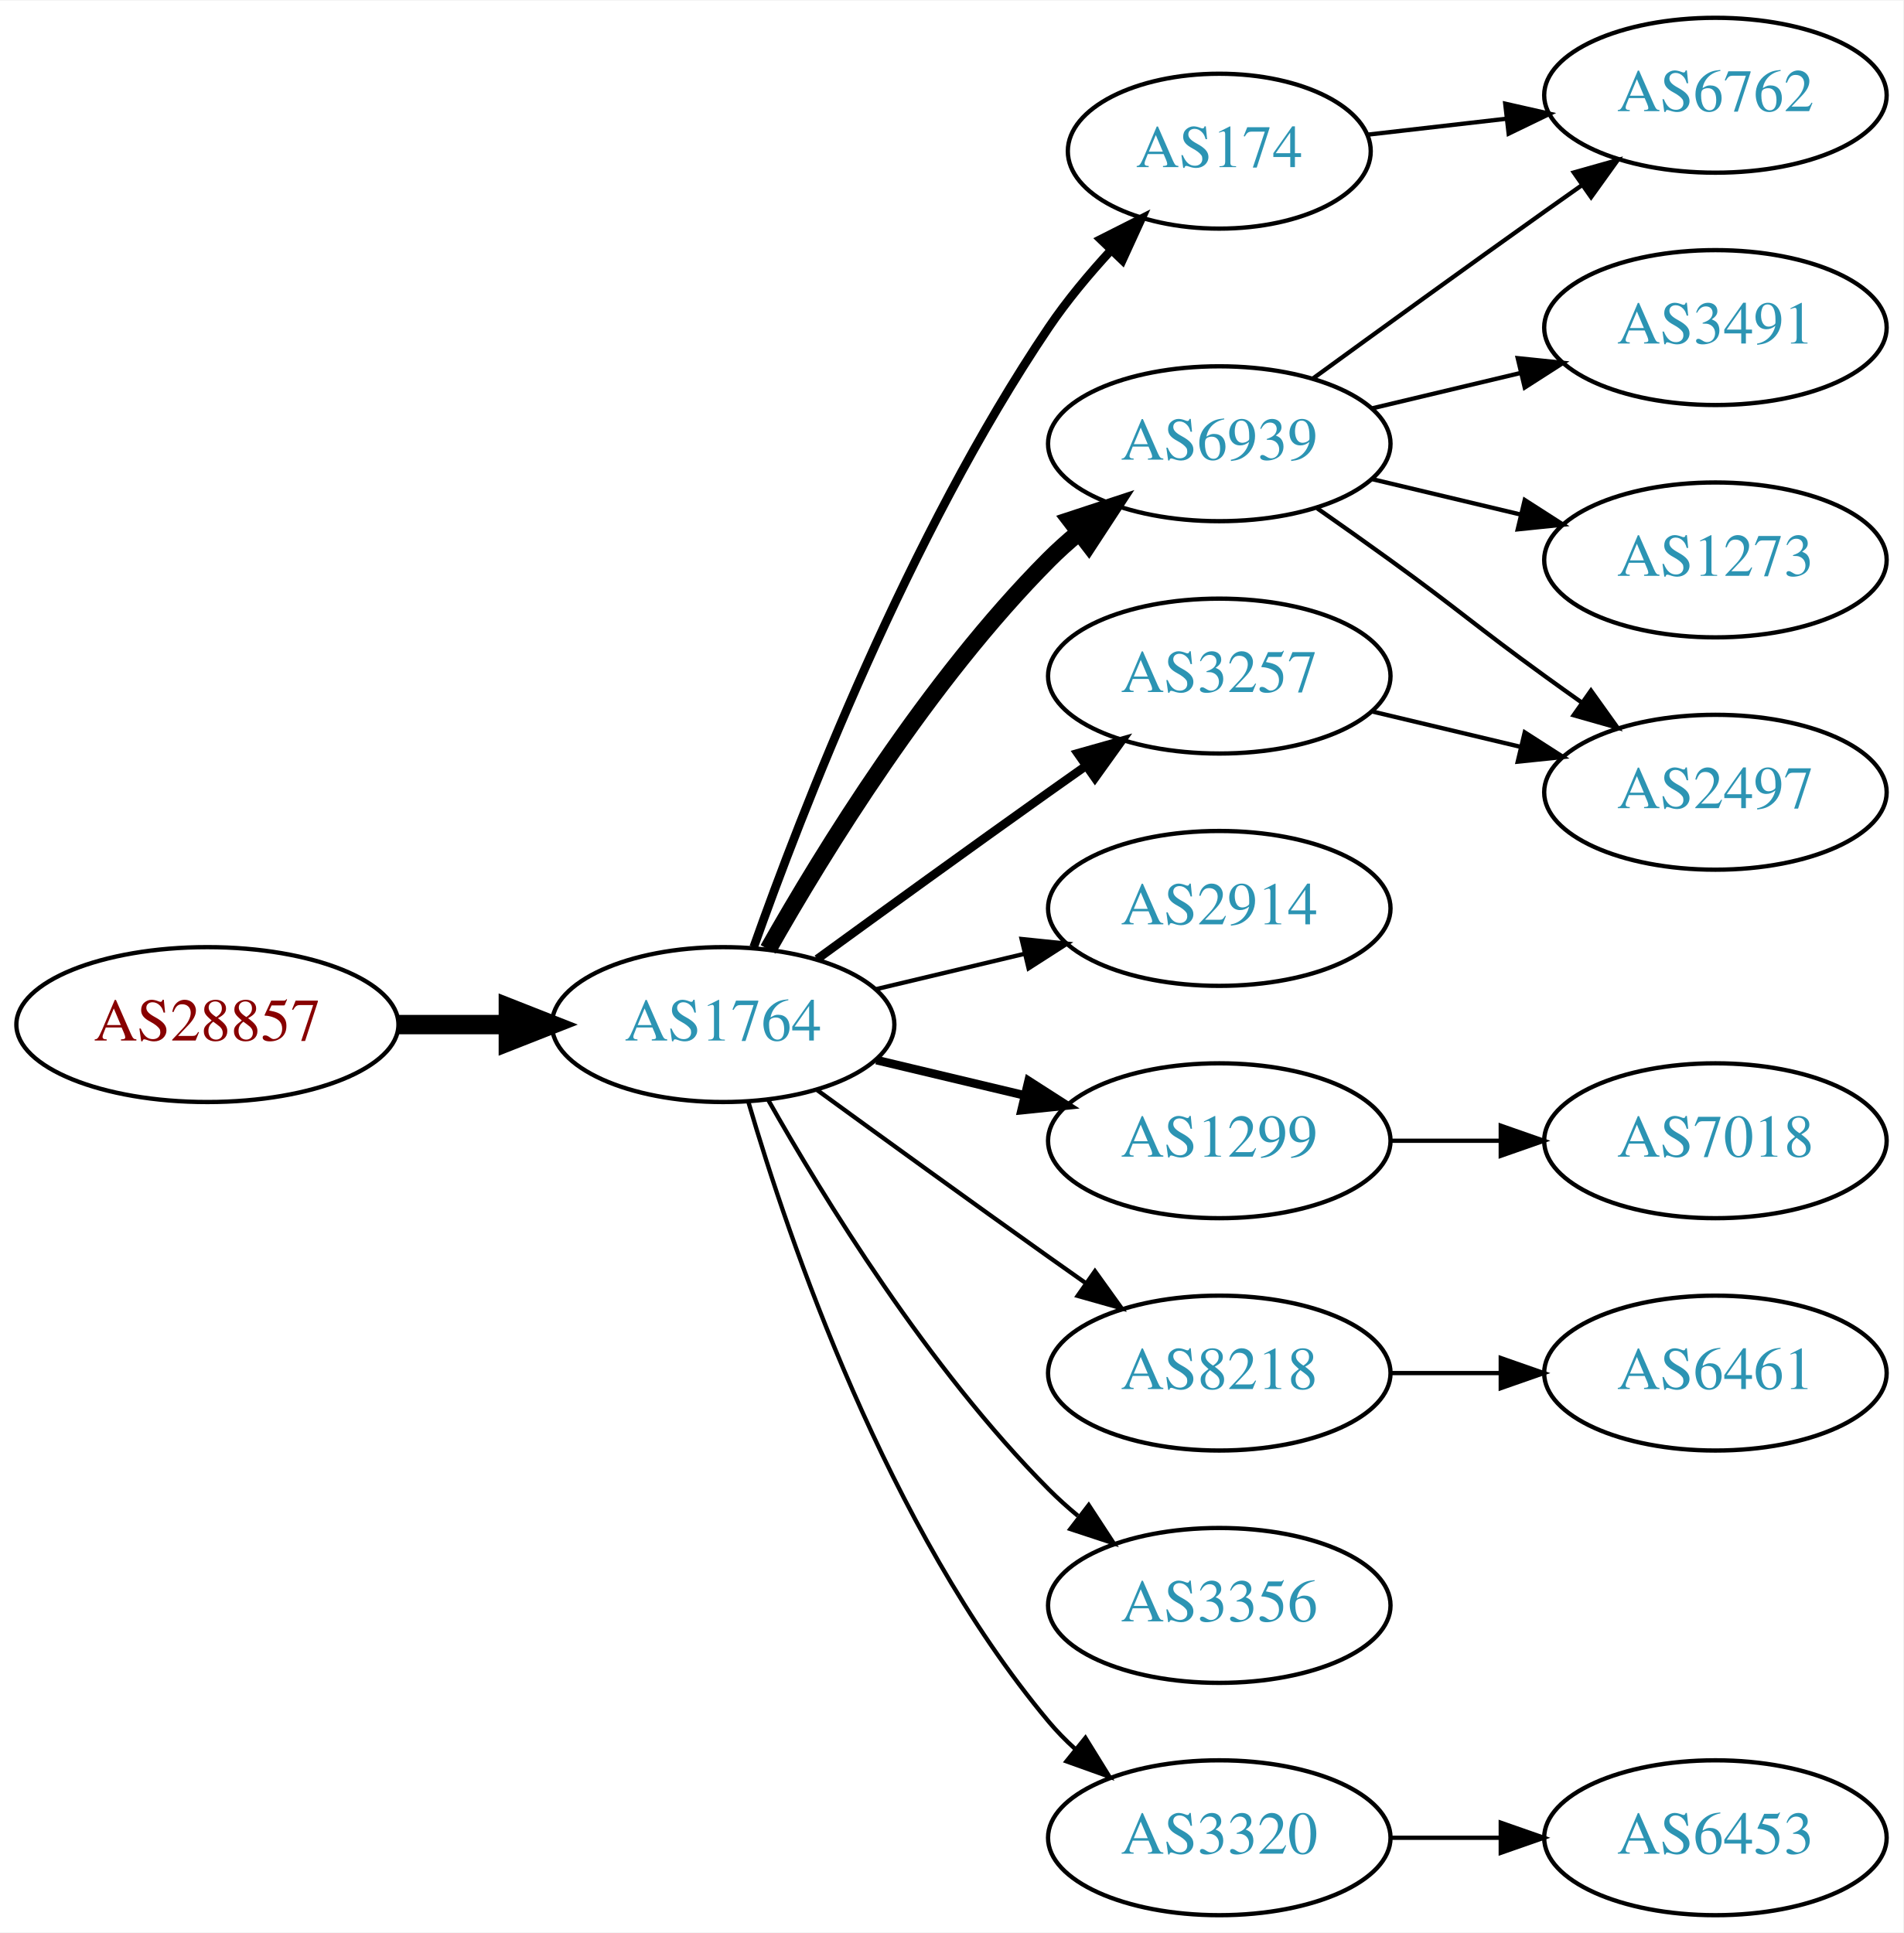
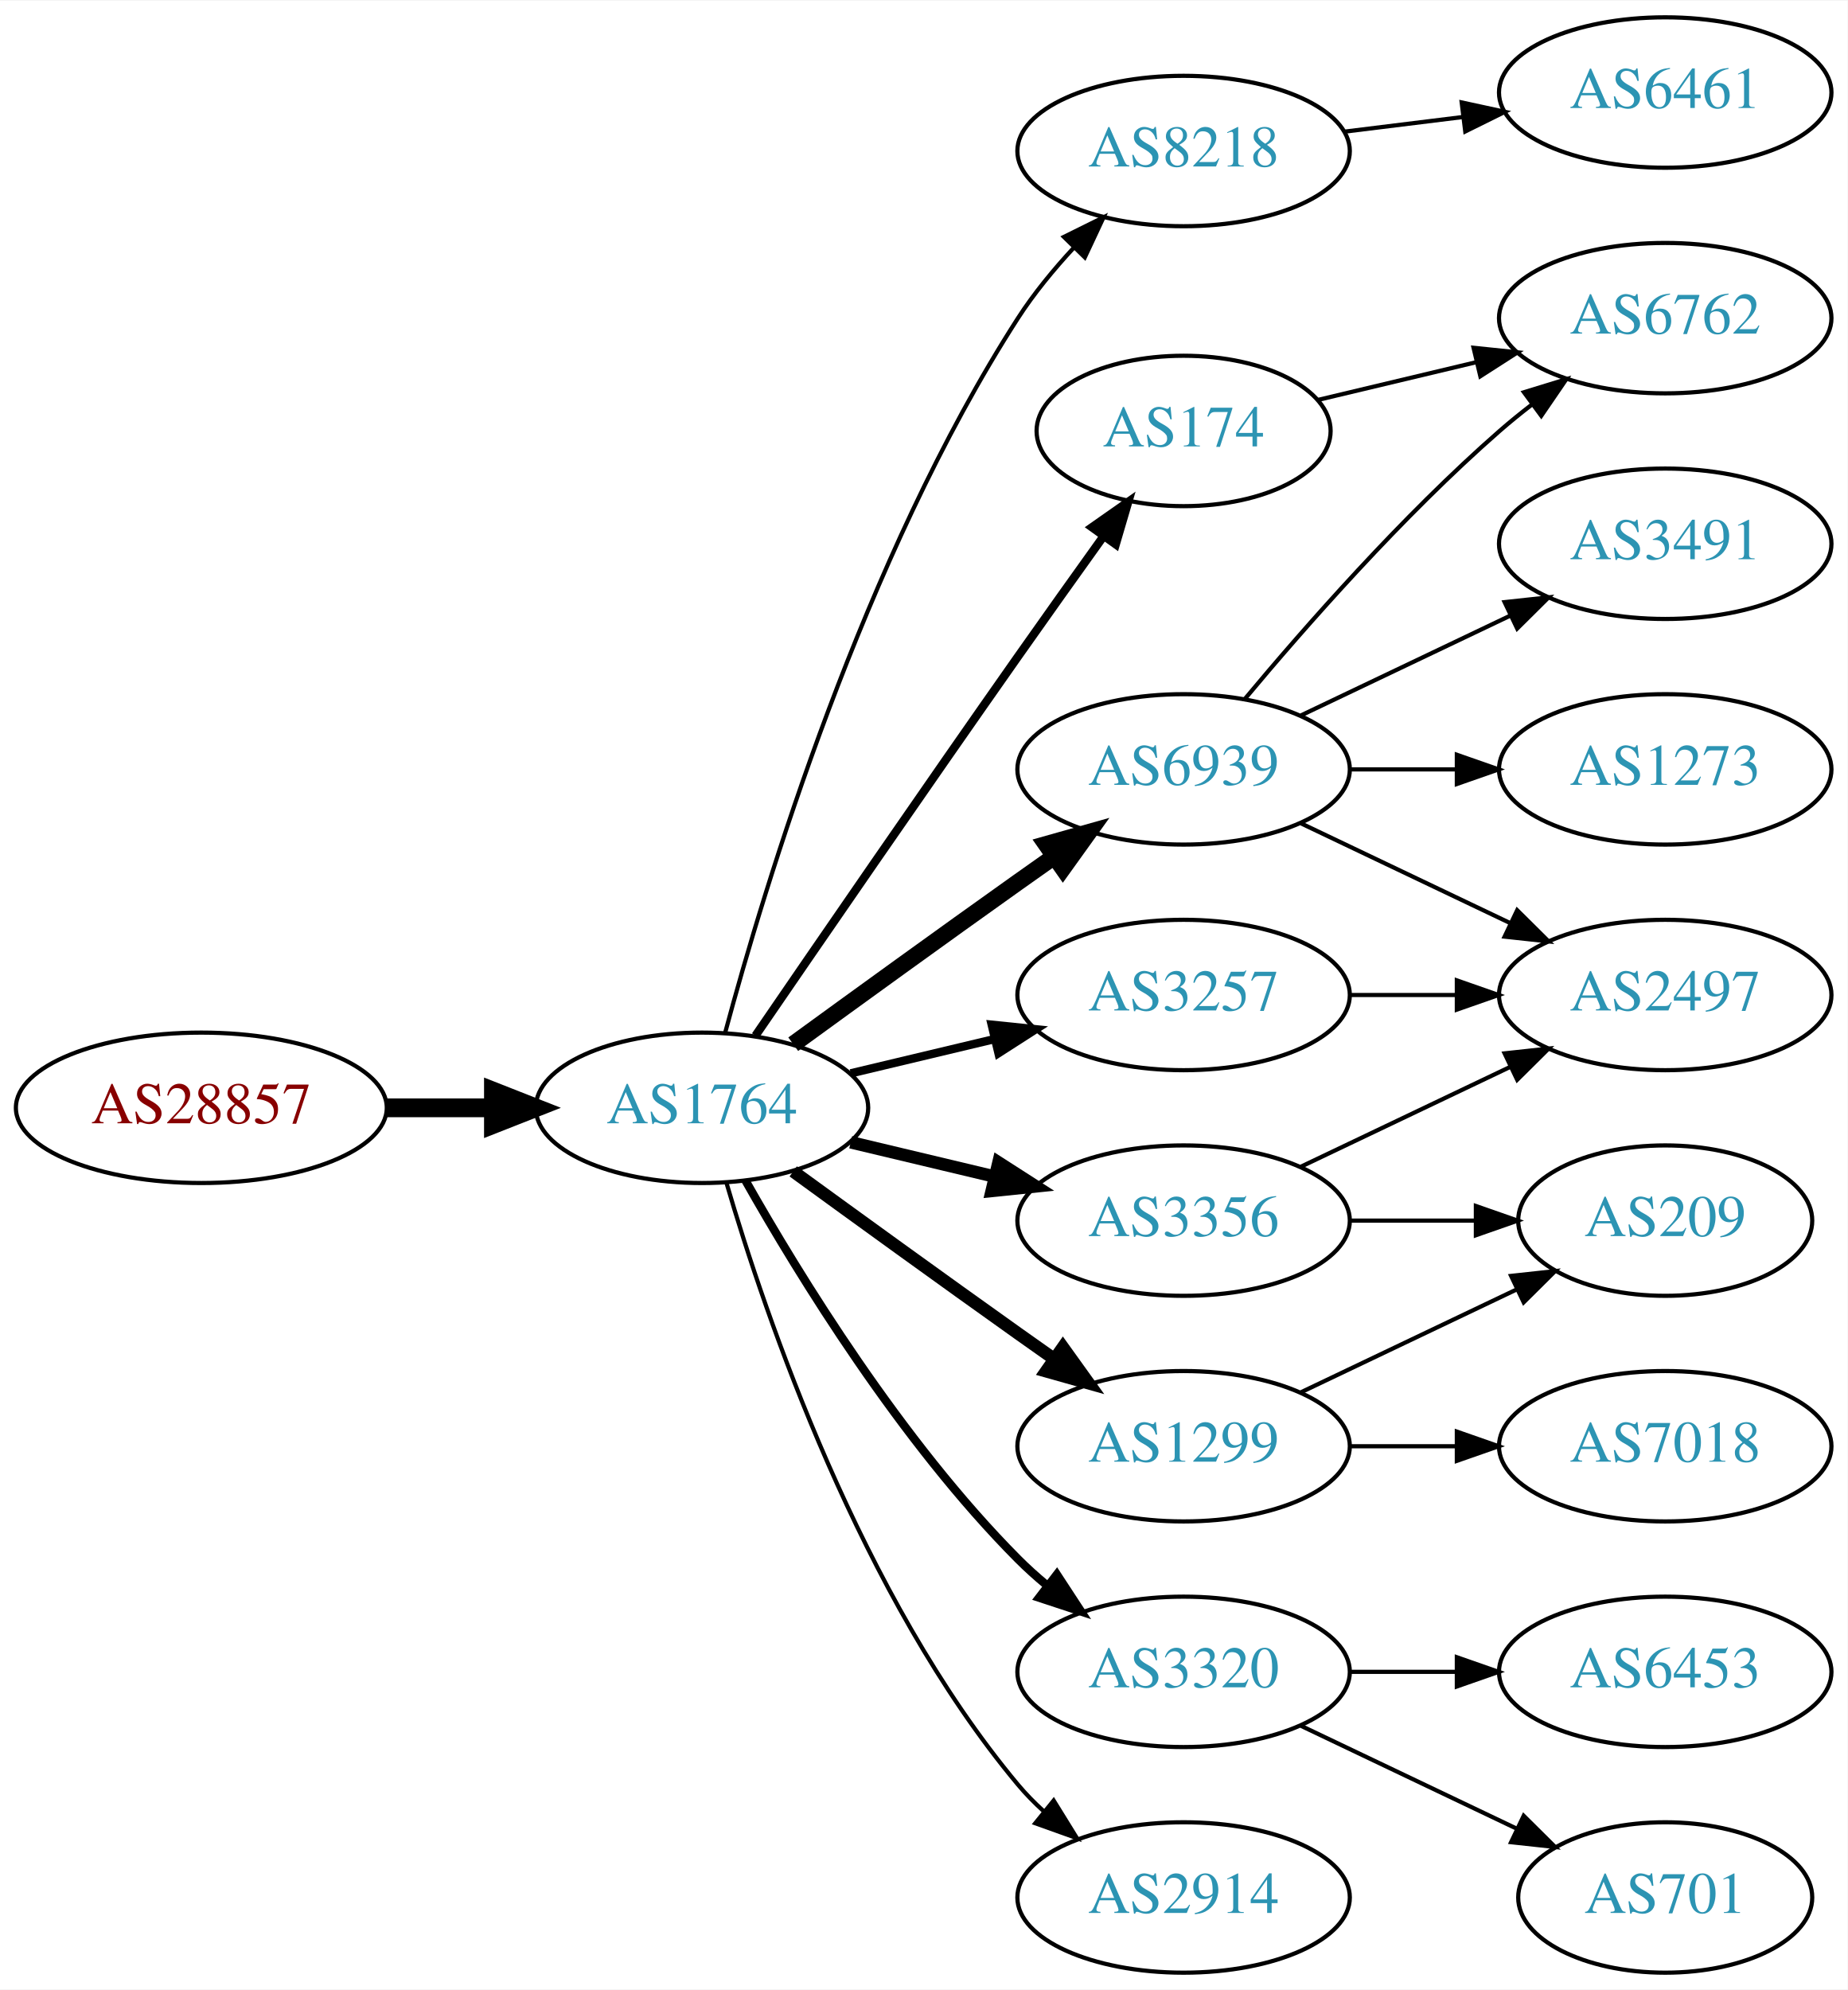
- <svg xmlns="http://www.w3.org/2000/svg" xmlns:xlink="http://www.w3.org/1999/xlink" width="442pt" height="449pt" viewBox="0.00 0.00 442.27 449.00">
-   <g id="graph0" class="graph" transform="scale(1 1) rotate(0) translate(4 445)">
-     <polygon fill="white" stroke="none" points="-4,4 -4,-445 438.271,-445 438.271,4 -4,4" />
+ <svg xmlns="http://www.w3.org/2000/svg" xmlns:xlink="http://www.w3.org/1999/xlink" width="442pt" height="476pt" viewBox="0.00 0.00 442.27 476.00">
+   <g id="graph0" class="graph" transform="scale(1 1) rotate(0) translate(4 472)">
+     <polygon fill="white" stroke="none" points="-4,4 -4,-472 438.271,-472 438.271,4 -4,4" />
    <g id="node1" class="node">
      <g id="a_node1">
        <a xlink:href="/asn/28857" xlink:title="AS28857 ~ DXC Technology Austria GmbH [AT]">
          <ellipse fill="#ffffff" stroke="black" cx="44.196" cy="-207" rx="44.393" ry="18" />
          <text text-anchor="middle" x="44.196" y="-203.3" font-family="Times,serif" font-size="14.00" fill="#880000">AS28857</text>
        </a>
      </g>
    </g>
    <g id="node2" class="node">
      <g id="a_node2">
        <a xlink:href="/asn/1764" xlink:title="AS1764 ~ NEXTLAYER-AS [AT]">
          <ellipse fill="#ffffff" stroke="black" cx="164.039" cy="-207" rx="39.794" ry="18" />
          <text text-anchor="middle" x="164.039" y="-203.3" font-family="Times,serif" font-size="14.00" fill="#2c94b3">AS1764</text>
        </a>
      </g>
    </g>
    <g id="edge1" class="edge">
      <path fill="none" stroke="black" stroke-width="4.5" d="M88.407,-207C96.72,-207 105.482,-207 113.965,-207" />
      <polygon fill="black" stroke="black" stroke-width="4.5" points="114.123,-210.938 124.123,-207 114.123,-203.063 114.123,-210.938" />
    </g>
    <g id="node3" class="node">
      <g id="a_node3">
-         <a xlink:href="/asn/6939" xlink:title="AS6939 ~ Hurricane Electric LLC [US]">
-           <ellipse fill="#ffffff" stroke="black" cx="279.332" cy="-342" rx="39.794" ry="18" />
-           <text text-anchor="middle" x="279.332" y="-338.3" font-family="Times,serif" font-size="14.00" fill="#2c94b3">AS6939</text>
+         <a xlink:href="/asn/8218" xlink:title="AS8218 ~ legacy Neotelecoms [FR]">
+           <ellipse fill="#ffffff" stroke="black" cx="279.332" cy="-436" rx="39.794" ry="18" />
+           <text text-anchor="middle" x="279.332" y="-432.3" font-family="Times,serif" font-size="14.00" fill="#2c94b3">AS8218</text>
        </a>
      </g>
    </g>
    <g id="edge2" class="edge">
-       <path fill="none" stroke="black" stroke-width="4" d="M174.498,-224.49C187.28,-247.096 211.712,-286.886 239.685,-315 241.796,-317.121 244.092,-319.188 246.477,-321.171" />
-       <polygon fill="black" stroke="black" stroke-width="4" points="244.73,-324.242 254.793,-327.556 248.993,-318.69 244.73,-324.242" />
+       <path fill="none" stroke="black" d="M169.605,-225.033C178.99,-259.996 202.723,-338.608 239.685,-396 243.479,-401.891 248.227,-407.656 253.084,-412.893" />
+       <polygon fill="black" stroke="black" points="250.682,-415.443 260.178,-420.142 255.685,-410.547 250.682,-415.443" />
    </g>
    <g id="node4" class="node">
      <g id="a_node4">
-         <a xlink:href="/asn/2914" xlink:title="AS2914 ~ NTT America, Inc. [US]">
-           <ellipse fill="#ffffff" stroke="black" cx="279.332" cy="-234" rx="39.794" ry="18" />
-           <text text-anchor="middle" x="279.332" y="-230.3" font-family="Times,serif" font-size="14.00" fill="#2c94b3">AS2914</text>
+         <a xlink:href="/asn/174" xlink:title="AS174 ~ Cogent Communications [US]">
+           <ellipse fill="#ffffff" stroke="black" cx="279.332" cy="-369" rx="35.194" ry="18" />
+           <text text-anchor="middle" x="279.332" y="-365.3" font-family="Times,serif" font-size="14.00" fill="#2c94b3">AS174</text>
        </a>
      </g>
    </g>
    <g id="edge3" class="edge">
-       <path fill="none" stroke="black" d="M199.646,-215.248C210.517,-217.838 222.671,-220.735 234.114,-223.462" />
-       <polygon fill="black" stroke="black" points="233.397,-226.889 243.936,-225.803 235.02,-220.08 233.397,-226.889" />
+       <path fill="none" stroke="black" stroke-width="2" d="M176.846,-224.269C191.489,-245.642 217.262,-283.12 239.685,-315 246.32,-324.433 253.67,-334.739 260.164,-343.795" />
+       <polygon fill="black" stroke="black" stroke-width="2" points="257.399,-345.946 266.076,-352.026 263.085,-341.862 257.399,-345.946" />
    </g>
    <g id="node5" class="node">
      <g id="a_node5">
        <a xlink:href="/asn/1299" xlink:title="AS1299 ~ Telia Carrier [EU]">
-           <ellipse fill="#ffffff" stroke="black" cx="279.332" cy="-180" rx="39.794" ry="18" />
-           <text text-anchor="middle" x="279.332" y="-176.3" font-family="Times,serif" font-size="14.00" fill="#2c94b3">AS1299</text>
+           <ellipse fill="#ffffff" stroke="black" cx="279.332" cy="-126" rx="39.794" ry="18" />
+           <text text-anchor="middle" x="279.332" y="-122.3" font-family="Times,serif" font-size="14.00" fill="#2c94b3">AS1299</text>
        </a>
      </g>
    </g>
    <g id="edge4" class="edge">
-       <path fill="none" stroke="black" stroke-width="2" d="M199.646,-198.752C210.517,-196.162 222.671,-193.265 234.114,-190.538" />
-       <polygon fill="black" stroke="black" stroke-width="2" points="235.02,-193.92 243.936,-188.197 233.397,-187.111 235.02,-193.92" />
+       <path fill="none" stroke="black" stroke-width="3" d="M185.887,-191.778C200.821,-180.909 221.435,-165.975 239.685,-153 242.506,-150.995 245.449,-148.915 248.397,-146.841" />
+       <polygon fill="black" stroke="black" stroke-width="3" points="250.443,-149.681 256.621,-141.074 246.424,-143.95 250.443,-149.681" />
    </g>
    <g id="node6" class="node">
      <g id="a_node6">
-         <a xlink:href="/asn/8218" xlink:title="AS8218 ~ legacy Neotelecoms [FR]">
-           <ellipse fill="#ffffff" stroke="black" cx="279.332" cy="-126" rx="39.794" ry="18" />
-           <text text-anchor="middle" x="279.332" y="-122.3" font-family="Times,serif" font-size="14.00" fill="#2c94b3">AS8218</text>
+         <a xlink:href="/asn/3356" xlink:title="AS3356 ~ Level 3 Parent, LLC [US]">
+           <ellipse fill="#ffffff" stroke="black" cx="279.332" cy="-180" rx="39.794" ry="18" />
+           <text text-anchor="middle" x="279.332" y="-176.3" font-family="Times,serif" font-size="14.00" fill="#2c94b3">AS3356</text>
        </a>
      </g>
    </g>
    <g id="edge5" class="edge">
-       <path fill="none" stroke="black" d="M185.887,-191.778C200.821,-180.909 221.435,-165.975 239.685,-153 242.506,-150.995 245.449,-148.915 248.397,-146.841" />
-       <polygon fill="black" stroke="black" points="250.443,-149.681 256.621,-141.074 246.424,-143.95 250.443,-149.681" />
+       <path fill="none" stroke="black" stroke-width="3" d="M199.646,-198.752C210.517,-196.162 222.671,-193.265 234.114,-190.538" />
+       <polygon fill="black" stroke="black" stroke-width="3" points="235.02,-193.92 243.936,-188.197 233.397,-187.111 235.02,-193.92" />
    </g>
    <g id="node7" class="node">
      <g id="a_node7">
-         <a xlink:href="/asn/174" xlink:title="AS174 ~ Cogent Communications [US]">
-           <ellipse fill="#ffffff" stroke="black" cx="279.332" cy="-410" rx="35.194" ry="18" />
-           <text text-anchor="middle" x="279.332" y="-406.3" font-family="Times,serif" font-size="14.00" fill="#2c94b3">AS174</text>
+         <a xlink:href="/asn/3320" xlink:title="AS3320 ~ DTAG [DE]">
+           <ellipse fill="#ffffff" stroke="black" cx="279.332" cy="-72" rx="39.794" ry="18" />
+           <text text-anchor="middle" x="279.332" y="-68.3" font-family="Times,serif" font-size="14.00" fill="#2c94b3">AS3320</text>
        </a>
      </g>
    </g>
    <g id="edge6" class="edge">
-       <path fill="none" stroke="black" stroke-width="2" d="M171.146,-225.005C182.122,-255.999 207.11,-320.748 239.685,-369 243.9,-375.243 249.075,-381.439 254.252,-387.053" />
-       <polygon fill="black" stroke="black" stroke-width="2" points="251.767,-389.517 261.223,-394.295 256.81,-384.663 251.767,-389.517" />
+       <path fill="none" stroke="black" stroke-width="2" d="M174.498,-189.51C187.28,-166.904 211.712,-127.114 239.685,-99 241.796,-96.879 244.092,-94.812 246.477,-92.829" />
+       <polygon fill="black" stroke="black" stroke-width="2" points="248.993,-95.31 254.793,-86.444 244.73,-89.758 248.993,-95.31" />
    </g>
    <g id="node8" class="node">
      <g id="a_node8">
-         <a xlink:href="/asn/3356" xlink:title="AS3356 ~ Level 3 Parent, LLC [US]">
-           <ellipse fill="#ffffff" stroke="black" cx="279.332" cy="-72" rx="39.794" ry="18" />
-           <text text-anchor="middle" x="279.332" y="-68.3" font-family="Times,serif" font-size="14.00" fill="#2c94b3">AS3356</text>
+         <a xlink:href="/asn/6939" xlink:title="AS6939 ~ Hurricane Electric LLC [US]">
+           <ellipse fill="#ffffff" stroke="black" cx="279.332" cy="-288" rx="39.794" ry="18" />
+           <text text-anchor="middle" x="279.332" y="-284.3" font-family="Times,serif" font-size="14.00" fill="#2c94b3">AS6939</text>
        </a>
      </g>
    </g>
    <g id="edge7" class="edge">
-       <path fill="none" stroke="black" d="M174.498,-189.51C187.28,-166.904 211.712,-127.114 239.685,-99 241.796,-96.879 244.092,-94.812 246.477,-92.829" />
-       <polygon fill="black" stroke="black" points="248.993,-95.31 254.793,-86.444 244.73,-89.758 248.993,-95.31" />
+       <path fill="none" stroke="black" stroke-width="4" d="M185.887,-222.222C200.821,-233.091 221.435,-248.025 239.685,-261 242.506,-263.005 245.449,-265.085 248.397,-267.159" />
+       <polygon fill="black" stroke="black" stroke-width="4" points="246.424,-270.05 256.621,-272.926 250.443,-264.319 246.424,-270.05" />
    </g>
    <g id="node9" class="node">
      <g id="a_node9">
-         <a xlink:href="/asn/3320" xlink:title="AS3320 ~ DTAG [DE]">
+         <a xlink:href="/asn/3257" xlink:title="AS3257 ~ GTT [DE]">
+           <ellipse fill="#ffffff" stroke="black" cx="279.332" cy="-234" rx="39.794" ry="18" />
+           <text text-anchor="middle" x="279.332" y="-230.3" font-family="Times,serif" font-size="14.00" fill="#2c94b3">AS3257</text>
+         </a>
+       </g>
+     </g>
+     <g id="edge8" class="edge">
+       <path fill="none" stroke="black" stroke-width="2" d="M199.646,-215.248C210.517,-217.838 222.671,-220.735 234.114,-223.462" />
+       <polygon fill="black" stroke="black" stroke-width="2" points="233.397,-226.889 243.936,-225.803 235.02,-220.08 233.397,-226.889" />
+     </g>
+     <g id="node10" class="node">
+       <g id="a_node10">
+         <a xlink:href="/asn/2914" xlink:title="AS2914 ~ NTT America, Inc. [US]">
          <ellipse fill="#ffffff" stroke="black" cx="279.332" cy="-18" rx="39.794" ry="18" />
-           <text text-anchor="middle" x="279.332" y="-14.3" font-family="Times,serif" font-size="14.00" fill="#2c94b3">AS3320</text>
-         </a>
-       </g>
-     </g>
-     <g id="edge8" class="edge">
+           <text text-anchor="middle" x="279.332" y="-14.3" font-family="Times,serif" font-size="14.00" fill="#2c94b3">AS2914</text>
+         </a>
+       </g>
+     </g>
+     <g id="edge9" class="edge">
      <path fill="none" stroke="black" d="M169.913,-188.998C179.227,-157.156 202.043,-90.019 239.685,-45 241.555,-42.763 243.654,-40.626 245.88,-38.604" />
      <polygon fill="black" stroke="black" points="248.227,-41.208 253.799,-32.196 243.823,-35.766 248.227,-41.208" />
    </g>
-     <g id="node10" class="node">
-       <g id="a_node10">
-         <a xlink:href="/asn/3257" xlink:title="AS3257 ~ GTT [DE]">
-           <ellipse fill="#ffffff" stroke="black" cx="279.332" cy="-288" rx="39.794" ry="18" />
-           <text text-anchor="middle" x="279.332" y="-284.3" font-family="Times,serif" font-size="14.00" fill="#2c94b3">AS3257</text>
-         </a>
-       </g>
-     </g>
-     <g id="edge9" class="edge">
-       <path fill="none" stroke="black" stroke-width="2" d="M185.887,-222.222C200.821,-233.091 221.435,-248.025 239.685,-261 242.506,-263.005 245.449,-265.085 248.397,-267.159" />
-       <polygon fill="black" stroke="black" stroke-width="2" points="246.424,-270.05 256.621,-272.926 250.443,-264.319 246.424,-270.05" />
-     </g>
    <g id="node11" class="node">
      <g id="a_node11">
-         <a xlink:href="/asn/3491" xlink:title="AS3491 ~ PCCW Global, Inc. [US]">
-           <ellipse fill="#ffffff" stroke="black" cx="394.625" cy="-369" rx="39.794" ry="18" />
-           <text text-anchor="middle" x="394.625" y="-365.3" font-family="Times,serif" font-size="14.00" fill="#2c94b3">AS3491</text>
+         <a xlink:href="/asn/6461" xlink:title="AS6461 ~ ZAYO-6461 [US]">
+           <ellipse fill="#ffffff" stroke="black" cx="394.625" cy="-450" rx="39.794" ry="18" />
+           <text text-anchor="middle" x="394.625" y="-446.3" font-family="Times,serif" font-size="14.00" fill="#2c94b3">AS6461</text>
        </a>
      </g>
    </g>
    <g id="edge10" class="edge">
-       <path fill="none" stroke="black" d="M314.939,-350.248C325.81,-352.838 337.964,-355.735 349.407,-358.462" />
-       <polygon fill="black" stroke="black" points="348.69,-361.889 359.229,-360.803 350.313,-355.08 348.69,-361.889" />
+       <path fill="none" stroke="black" d="M317.742,-440.623C326.83,-441.746 336.667,-442.962 346.152,-444.134" />
+       <polygon fill="black" stroke="black" points="345.9,-447.629 356.254,-445.382 346.758,-440.682 345.9,-447.629" />
+     </g>
+     <g id="node16" class="node">
+       <g id="a_node16">
+         <a xlink:href="/asn/6762" xlink:title="AS6762 ~ TELECOM ITALIA SPARKLE S.p.A. [IT]">
+           <ellipse fill="#ffffff" stroke="black" cx="394.625" cy="-396" rx="39.794" ry="18" />
+           <text text-anchor="middle" x="394.625" y="-392.3" font-family="Times,serif" font-size="14.00" fill="#2c94b3">AS6762</text>
+         </a>
+       </g>
+     </g>
+     <g id="edge19" class="edge">
+       <path fill="none" stroke="black" d="M311.589,-376.449C323.269,-379.233 336.765,-382.449 349.394,-385.459" />
+       <polygon fill="black" stroke="black" points="348.747,-388.903 359.286,-387.816 350.37,-382.093 348.747,-388.903" />
+     </g>
+     <g id="node13" class="node">
+       <g id="a_node13">
+         <a xlink:href="/asn/209" xlink:title="AS209 ~ CenturyLink Communications, LLC [US]">
+           <ellipse fill="#ffffff" stroke="black" cx="394.625" cy="-180" rx="35.194" ry="18" />
+           <text text-anchor="middle" x="394.625" y="-176.3" font-family="Times,serif" font-size="14.00" fill="#2c94b3">AS209</text>
+         </a>
+       </g>
+     </g>
+     <g id="edge21" class="edge">
+       <path fill="none" stroke="black" d="M307.468,-138.934C322.9,-146.29 342.385,-155.577 358.92,-163.459" />
+       <polygon fill="black" stroke="black" points="357.729,-166.768 368.262,-167.911 360.741,-160.449 357.729,-166.768" />
+     </g>
+     <g id="node19" class="node">
+       <g id="a_node19">
+         <a xlink:href="/asn/7018" xlink:title="AS7018 ~ AT&amp;T Services, Inc. [US]">
+           <ellipse fill="#ffffff" stroke="black" cx="394.625" cy="-126" rx="39.794" ry="18" />
+           <text text-anchor="middle" x="394.625" y="-122.3" font-family="Times,serif" font-size="14.00" fill="#2c94b3">AS7018</text>
+         </a>
+       </g>
+     </g>
+     <g id="edge20" class="edge">
+       <path fill="none" stroke="black" d="M319.004,-126C327.207,-126 335.971,-126 344.503,-126" />
+       <polygon fill="black" stroke="black" points="344.742,-129.5 354.742,-126 344.742,-122.5 344.742,-129.5" />
    </g>
    <g id="node12" class="node">
      <g id="a_node12">
-         <a xlink:href="/asn/6762" xlink:title="AS6762 ~ TELECOM ITALIA SPARKLE S.p.A. [IT]">
-           <ellipse fill="#ffffff" stroke="black" cx="394.625" cy="-423" rx="39.794" ry="18" />
-           <text text-anchor="middle" x="394.625" y="-419.3" font-family="Times,serif" font-size="14.00" fill="#2c94b3">AS6762</text>
+         <a xlink:href="/asn/2497" xlink:title="AS2497 ~ Internet Initiative Japan Inc. [JP]">
+           <ellipse fill="#ffffff" stroke="black" cx="394.625" cy="-234" rx="39.794" ry="18" />
+           <text text-anchor="middle" x="394.625" y="-230.3" font-family="Times,serif" font-size="14.00" fill="#2c94b3">AS2497</text>
        </a>
      </g>
    </g>
    <g id="edge11" class="edge">
-       <path fill="none" stroke="black" d="M301.18,-357.222C316.114,-368.091 336.727,-383.025 354.978,-396 357.799,-398.005 360.742,-400.085 363.69,-402.159" />
-       <polygon fill="black" stroke="black" points="361.717,-405.05 371.914,-407.926 365.736,-399.319 361.717,-405.05" />
-     </g>
-     <g id="node13" class="node">
-       <g id="a_node13">
-         <a xlink:href="/asn/2497" xlink:title="AS2497 ~ Internet Initiative Japan Inc. [JP]">
-           <ellipse fill="#ffffff" stroke="black" cx="394.625" cy="-261" rx="39.794" ry="18" />
-           <text text-anchor="middle" x="394.625" y="-257.3" font-family="Times,serif" font-size="14.00" fill="#2c94b3">AS2497</text>
-         </a>
-       </g>
+       <path fill="none" stroke="black" d="M307.468,-192.934C322.462,-200.081 341.283,-209.052 357.506,-216.785" />
+       <polygon fill="black" stroke="black" points="356.177,-220.028 366.71,-221.171 359.188,-213.709 356.177,-220.028" />
    </g>
    <g id="edge12" class="edge">
-       <path fill="none" stroke="black" d="M302.089,-326.991C307.623,-323.121 313.542,-318.936 318.978,-315 335.178,-303.271 338.778,-299.729 354.978,-288 357.781,-285.971 360.712,-283.875 363.653,-281.79" />
-       <polygon fill="black" stroke="black" points="365.704,-284.627 371.868,-276.009 361.675,-278.903 365.704,-284.627" />
+       <path fill="none" stroke="black" d="M319.004,-180C328.709,-180 339.2,-180 349.163,-180" />
+       <polygon fill="black" stroke="black" points="349.299,-183.5 359.299,-180 349.299,-176.5 349.299,-183.5" />
    </g>
    <g id="node14" class="node">
      <g id="a_node14">
-         <a xlink:href="/asn/1273" xlink:title="AS1273 ~ Vodafone Group PLC [EU]">
-           <ellipse fill="#ffffff" stroke="black" cx="394.625" cy="-315" rx="39.794" ry="18" />
-           <text text-anchor="middle" x="394.625" y="-311.3" font-family="Times,serif" font-size="14.00" fill="#2c94b3">AS1273</text>
+         <a xlink:href="/asn/701" xlink:title="AS701 ~ UUNET [US]">
+           <ellipse fill="#ffffff" stroke="black" cx="394.625" cy="-18" rx="35.194" ry="18" />
+           <text text-anchor="middle" x="394.625" y="-14.3" font-family="Times,serif" font-size="14.00" fill="#2c94b3">AS701</text>
        </a>
      </g>
    </g>
    <g id="edge13" class="edge">
-       <path fill="none" stroke="black" d="M314.939,-333.752C325.81,-331.162 337.964,-328.265 349.407,-325.538" />
-       <polygon fill="black" stroke="black" points="350.313,-328.92 359.229,-323.197 348.69,-322.111 350.313,-328.92" />
+       <path fill="none" stroke="black" d="M307.468,-59.066C322.9,-51.71 342.385,-42.423 358.92,-34.541" />
+       <polygon fill="black" stroke="black" points="360.741,-37.551 368.262,-30.089 357.729,-31.232 360.741,-37.551" />
    </g>
    <g id="node15" class="node">
      <g id="a_node15">
-         <a xlink:href="/asn/7018" xlink:title="AS7018 ~ AT&amp;T Services, Inc. [US]">
-           <ellipse fill="#ffffff" stroke="black" cx="394.625" cy="-180" rx="39.794" ry="18" />
-           <text text-anchor="middle" x="394.625" y="-176.3" font-family="Times,serif" font-size="14.00" fill="#2c94b3">AS7018</text>
+         <a xlink:href="/asn/6453" xlink:title="AS6453 ~ TATA COMMUNICATIONS (AMERICA) INC [US]">
+           <ellipse fill="#ffffff" stroke="black" cx="394.625" cy="-72" rx="39.794" ry="18" />
+           <text text-anchor="middle" x="394.625" y="-68.3" font-family="Times,serif" font-size="14.00" fill="#2c94b3">AS6453</text>
        </a>
      </g>
    </g>
    <g id="edge14" class="edge">
-       <path fill="none" stroke="black" d="M319.004,-180C327.207,-180 335.971,-180 344.503,-180" />
-       <polygon fill="black" stroke="black" points="344.742,-183.5 354.742,-180 344.742,-176.5 344.742,-183.5" />
-     </g>
-     <g id="node16" class="node">
-       <g id="a_node16">
-         <a xlink:href="/asn/6461" xlink:title="AS6461 ~ ZAYO-6461 [US]">
-           <ellipse fill="#ffffff" stroke="black" cx="394.625" cy="-126" rx="39.794" ry="18" />
-           <text text-anchor="middle" x="394.625" y="-122.3" font-family="Times,serif" font-size="14.00" fill="#2c94b3">AS6461</text>
-         </a>
-       </g>
+       <path fill="none" stroke="black" d="M319.004,-72C327.207,-72 335.971,-72 344.503,-72" />
+       <polygon fill="black" stroke="black" points="344.742,-75.5 354.742,-72 344.742,-68.5 344.742,-75.5" />
+     </g>
+     <g id="edge16" class="edge">
+       <path fill="none" stroke="black" d="M307.468,-275.066C322.462,-267.919 341.283,-258.948 357.506,-251.215" />
+       <polygon fill="black" stroke="black" points="359.188,-254.291 366.71,-246.829 356.177,-247.972 359.188,-254.291" />
    </g>
    <g id="edge15" class="edge">
-       <path fill="none" stroke="black" d="M319.004,-126C327.207,-126 335.971,-126 344.503,-126" />
-       <polygon fill="black" stroke="black" points="344.742,-129.5 354.742,-126 344.742,-122.5 344.742,-129.5" />
-     </g>
-     <g id="edge18" class="edge">
-       <path fill="none" stroke="black" d="M313.71,-413.83C323.801,-414.988 335.084,-416.283 345.919,-417.526" />
-       <polygon fill="black" stroke="black" points="345.782,-421.033 356.116,-418.696 346.58,-414.079 345.782,-421.033" />
+       <path fill="none" stroke="black" d="M293.962,-304.817C308.244,-321.929 331.791,-348.745 354.978,-369 357.444,-371.154 360.082,-373.294 362.78,-375.372" />
+       <polygon fill="black" stroke="black" points="360.805,-378.264 370.934,-381.37 364.953,-372.625 360.805,-378.264" />
    </g>
    <g id="node17" class="node">
      <g id="a_node17">
-         <a xlink:href="/asn/6453" xlink:title="AS6453 ~ TATA COMMUNICATIONS (AMERICA) INC [US]">
-           <ellipse fill="#ffffff" stroke="black" cx="394.625" cy="-18" rx="39.794" ry="18" />
-           <text text-anchor="middle" x="394.625" y="-14.3" font-family="Times,serif" font-size="14.00" fill="#2c94b3">AS6453</text>
-         </a>
-       </g>
-     </g>
-     <g id="edge16" class="edge">
-       <path fill="none" stroke="black" d="M319.004,-18C327.207,-18 335.971,-18 344.503,-18" />
-       <polygon fill="black" stroke="black" points="344.742,-21.5 354.742,-18 344.742,-14.5 344.742,-21.5" />
+         <a xlink:href="/asn/3491" xlink:title="AS3491 ~ PCCW Global, Inc. [US]">
+           <ellipse fill="#ffffff" stroke="black" cx="394.625" cy="-342" rx="39.794" ry="18" />
+           <text text-anchor="middle" x="394.625" y="-338.3" font-family="Times,serif" font-size="14.00" fill="#2c94b3">AS3491</text>
+         </a>
+       </g>
    </g>
    <g id="edge17" class="edge">
-       <path fill="none" stroke="black" d="M314.939,-279.752C325.81,-277.162 337.964,-274.265 349.407,-271.538" />
-       <polygon fill="black" stroke="black" points="350.313,-274.92 359.229,-269.197 348.69,-268.111 350.313,-274.92" />
+       <path fill="none" stroke="black" d="M307.468,-300.934C322.462,-308.081 341.283,-317.052 357.506,-324.785" />
+       <polygon fill="black" stroke="black" points="356.177,-328.028 366.71,-329.171 359.188,-321.709 356.177,-328.028" />
+     </g>
+     <g id="node18" class="node">
+       <g id="a_node18">
+         <a xlink:href="/asn/1273" xlink:title="AS1273 ~ Vodafone Group PLC [EU]">
+           <ellipse fill="#ffffff" stroke="black" cx="394.625" cy="-288" rx="39.794" ry="18" />
+           <text text-anchor="middle" x="394.625" y="-284.3" font-family="Times,serif" font-size="14.00" fill="#2c94b3">AS1273</text>
+         </a>
+       </g>
+     </g>
+     <g id="edge18" class="edge">
+       <path fill="none" stroke="black" d="M319.004,-288C327.207,-288 335.971,-288 344.503,-288" />
+       <polygon fill="black" stroke="black" points="344.742,-291.5 354.742,-288 344.742,-284.5 344.742,-291.5" />
+     </g>
+     <g id="edge22" class="edge">
+       <path fill="none" stroke="black" d="M319.004,-234C327.207,-234 335.971,-234 344.503,-234" />
+       <polygon fill="black" stroke="black" points="344.742,-237.5 354.742,-234 344.742,-230.5 344.742,-237.5" />
    </g>
  </g>
</svg>
